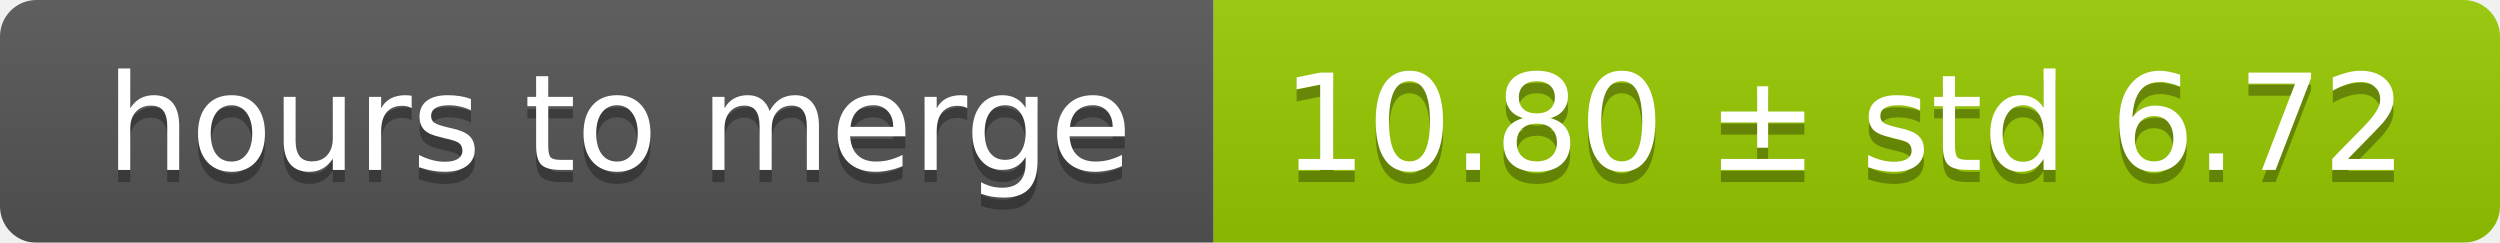
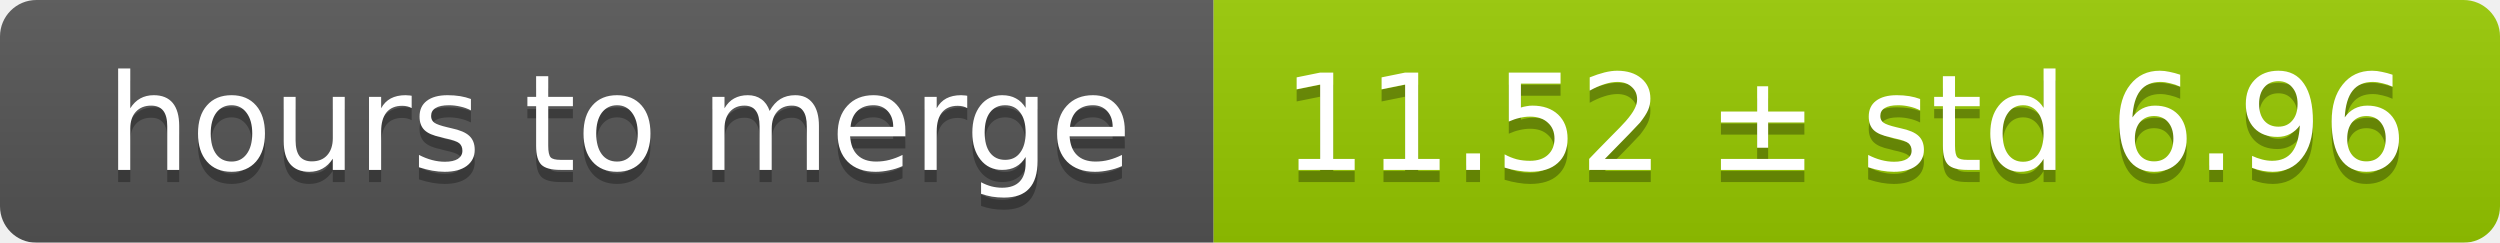
<svg xmlns="http://www.w3.org/2000/svg" width="206" height="20">
  <linearGradient id="smooth" x2="0" y2="100%">
    <stop offset="0" stop-color="#bbb" stop-opacity=".1" />
    <stop offset="1" stop-opacity=".1" />
  </linearGradient>
  <mask id="round">
    <rect width="206" height="20" rx="3" fill="#fff" />
  </mask>
  <g mask="url(#round)">
    <rect width="100" height="20" fill="#555" />
    <rect x="100" width="106" height="20" fill="#97ca00" />
    <rect width="206" height="20" fill="url(#smooth)" />
  </g>
  <g fill="#fff" text-anchor="middle" font-family="DejaVu Sans,Verdana,Geneva,sans-serif" font-size="11">
    <text x="51" y="15" fill="#010101" fill-opacity=".3">hours to merge</text>
    <text x="51" y="14">hours to merge</text>
-     <text x="152" y="15" fill="#010101" fill-opacity=".3">10.80 ± std 6.72</text>
-     <text x="152" y="14">10.80 ± std 6.72</text>
+     <text x="152" y="15" fill="#010101" fill-opacity=".3">11.52 ± std 6.96</text>
+     <text x="152" y="14">11.52 ± std 6.96</text>
  </g>
</svg>
